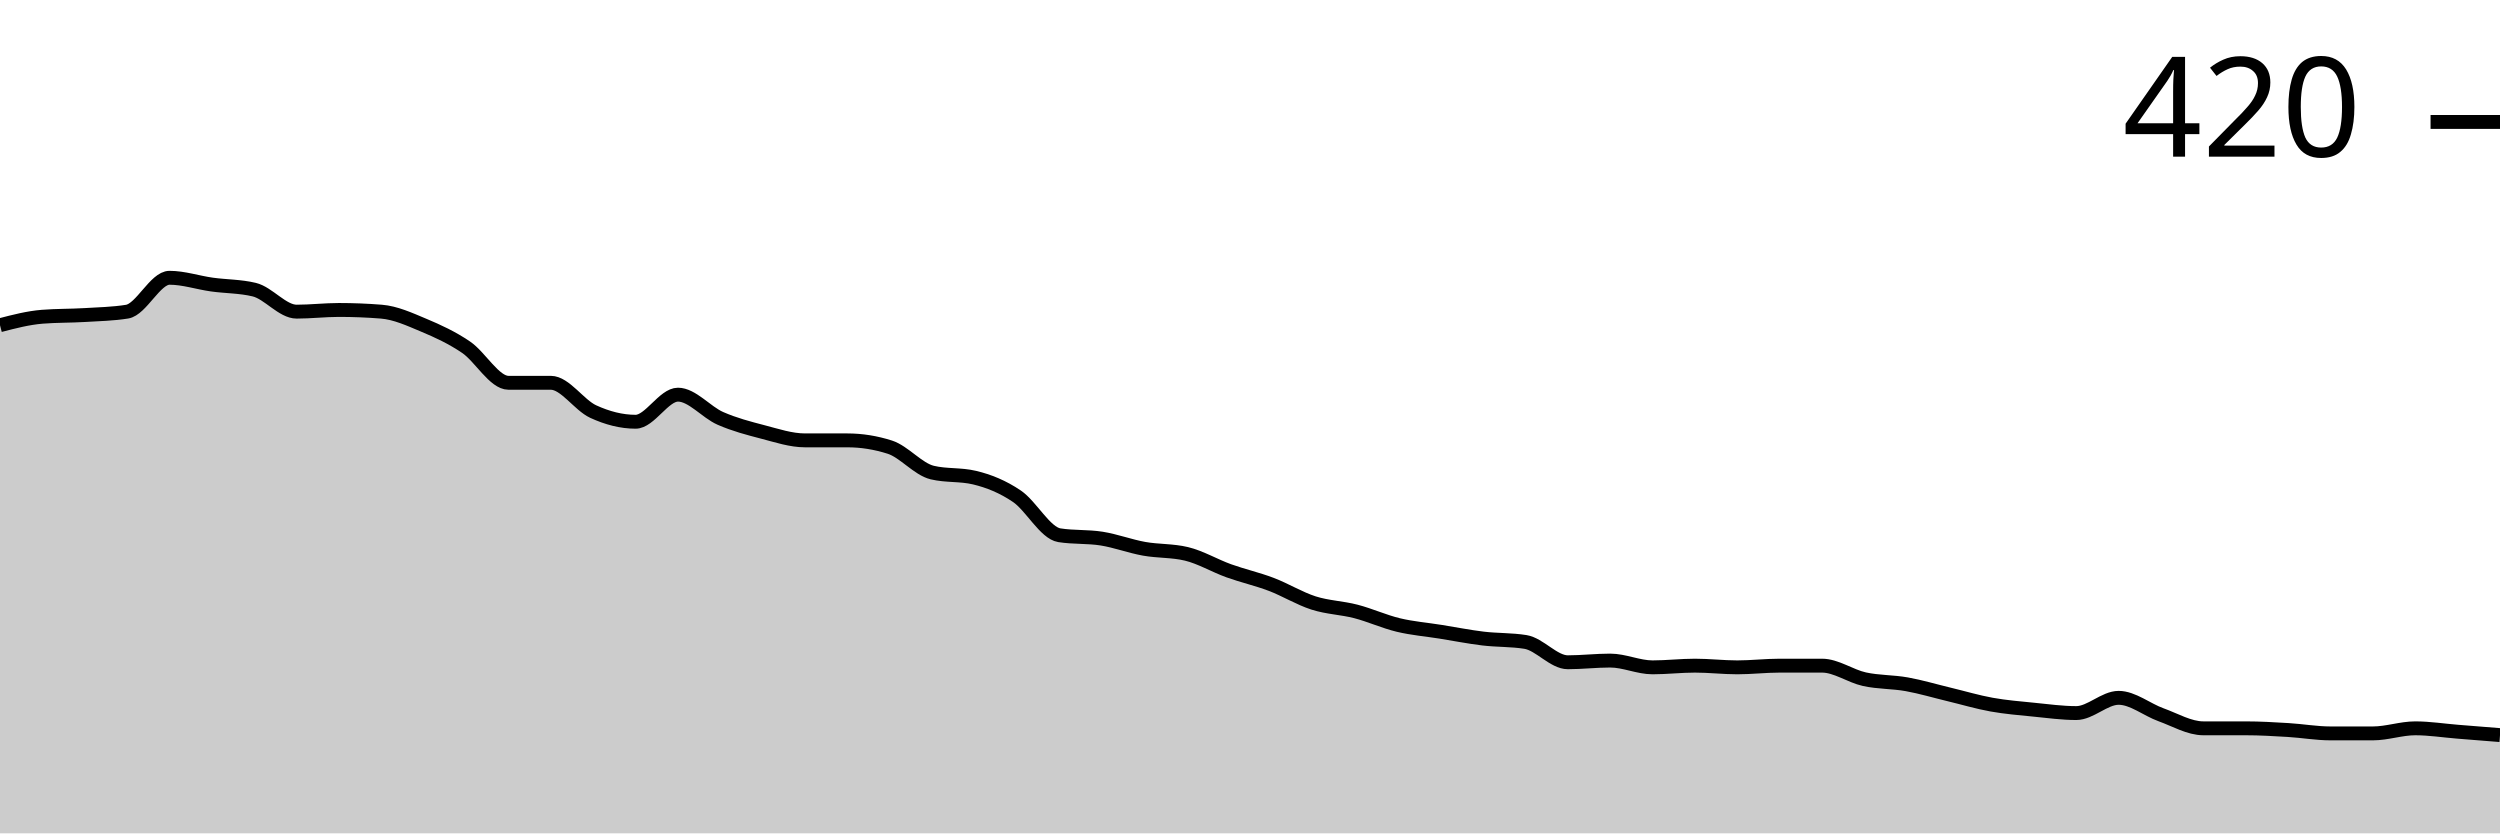
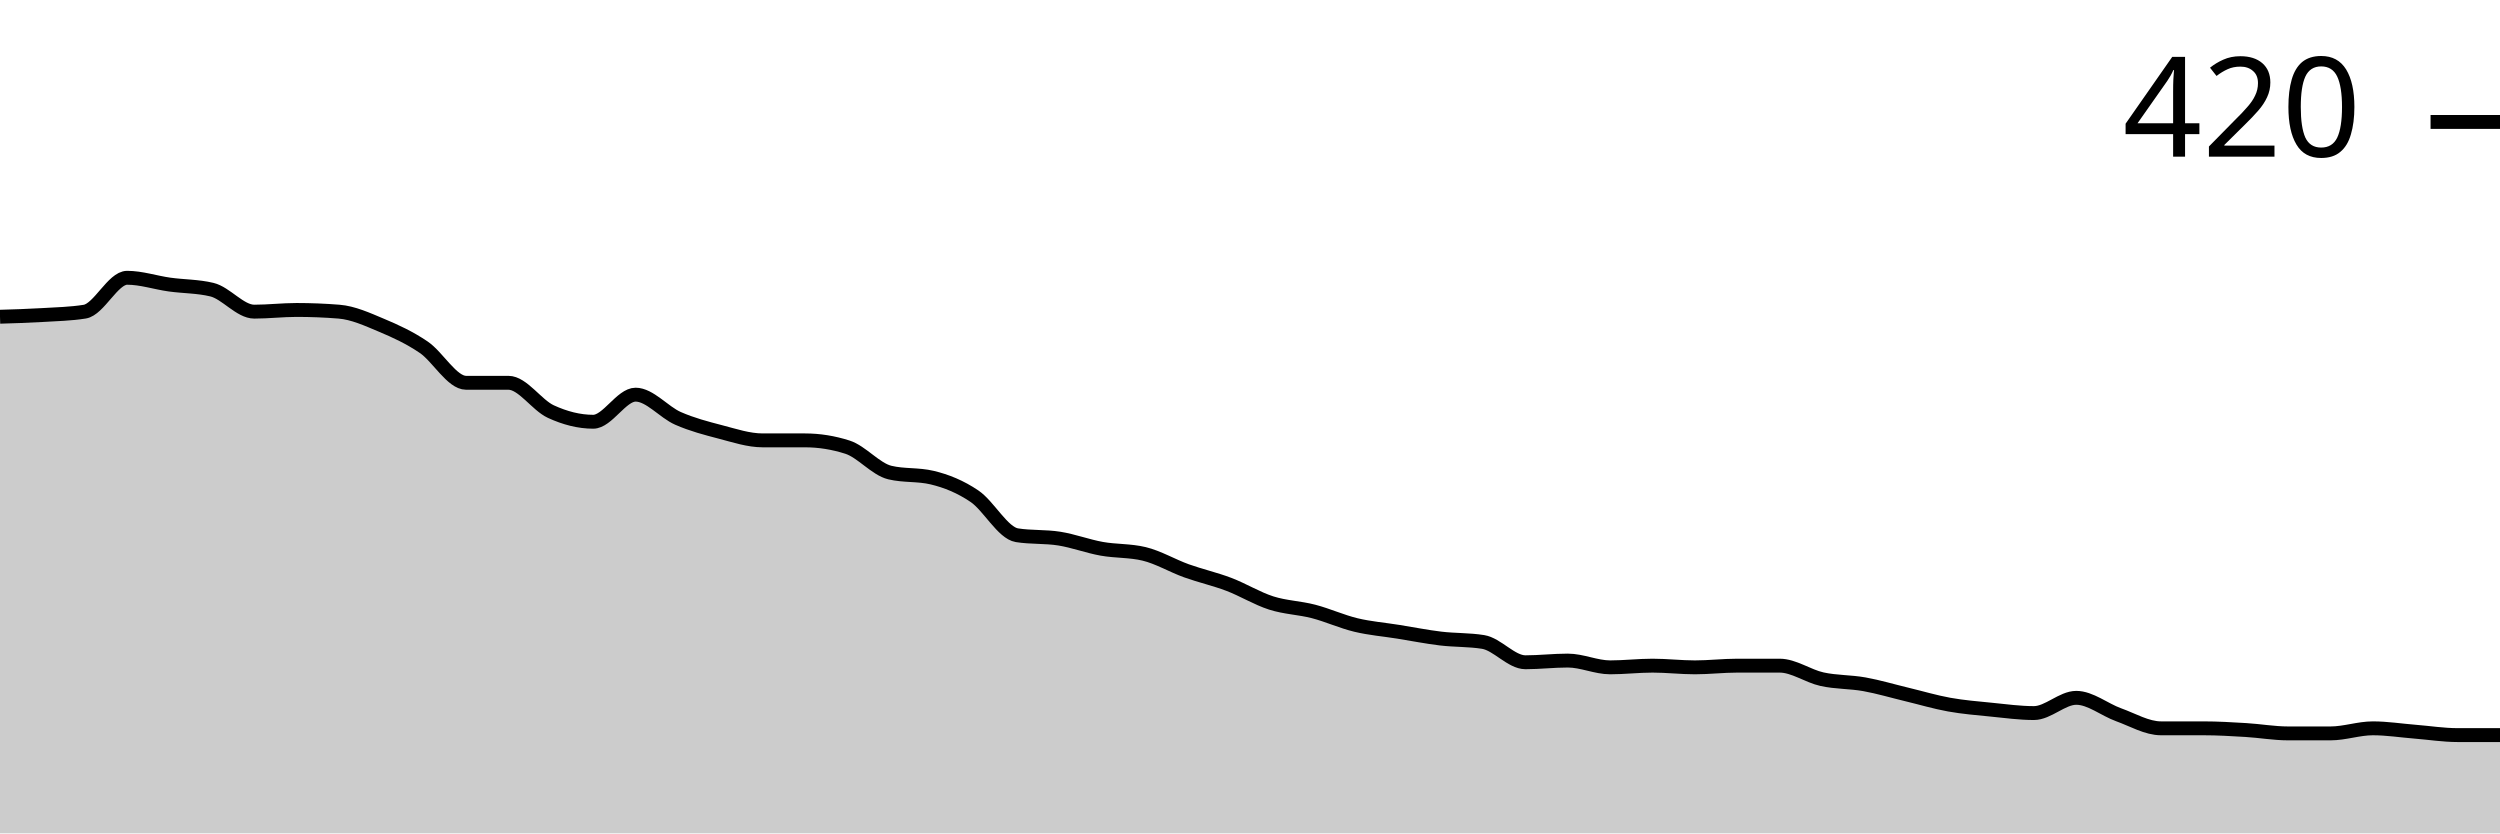
<svg xmlns="http://www.w3.org/2000/svg" viewBox="0 0 180 60">
  <g transform="translate(0,20)">
-     <path class="area" fill="rgba(0, 0, 0, 0.2)" d="M0,3.415C1.017,3.15,2.034,2.886,3.051,2.805C4.068,2.724,5.085,2.744,6.102,2.683C7.119,2.622,8.136,2.602,9.153,2.439C10.169,2.276,11.186,0,12.203,0C13.22,0,14.237,0.346,15.254,0.488C16.271,0.63,17.288,0.61,18.305,0.854C19.322,1.098,20.339,2.439,21.356,2.439C22.373,2.439,23.39,2.317,24.407,2.317C25.424,2.317,26.441,2.358,27.458,2.439C28.475,2.52,29.492,2.988,30.508,3.415C31.525,3.841,32.542,4.309,33.559,5C34.576,5.691,35.593,7.561,36.61,7.561C37.627,7.561,38.644,7.561,39.661,7.561C40.678,7.561,41.695,9.167,42.712,9.634C43.729,10.102,44.746,10.366,45.763,10.366C46.78,10.366,47.797,8.415,48.814,8.415C49.831,8.415,50.847,9.675,51.864,10.122C52.881,10.569,53.898,10.833,54.915,11.098C55.932,11.362,56.949,11.707,57.966,11.707C58.983,11.707,60,11.707,61.017,11.707C62.034,11.707,63.051,11.87,64.068,12.195C65.085,12.52,66.102,13.78,67.119,14.024C68.136,14.268,69.153,14.146,70.169,14.39C71.186,14.634,72.203,15.041,73.22,15.732C74.237,16.423,75.254,18.374,76.271,18.537C77.288,18.699,78.305,18.618,79.322,18.78C80.339,18.943,81.356,19.329,82.373,19.512C83.39,19.695,84.407,19.634,85.424,19.878C86.441,20.122,87.458,20.732,88.475,21.098C89.492,21.463,90.508,21.687,91.525,22.073C92.542,22.459,93.559,23.089,94.576,23.415C95.593,23.74,96.61,23.76,97.627,24.024C98.644,24.289,99.661,24.756,100.678,25C101.695,25.244,102.712,25.325,103.729,25.488C104.746,25.65,105.763,25.854,106.78,25.976C107.797,26.098,108.814,26.057,109.831,26.22C110.847,26.382,111.864,27.683,112.881,27.683C113.898,27.683,114.915,27.561,115.932,27.561C116.949,27.561,117.966,28.049,118.983,28.049C120,28.049,121.017,27.927,122.034,27.927C123.051,27.927,124.068,28.049,125.085,28.049C126.102,28.049,127.119,27.927,128.136,27.927C129.153,27.927,130.169,27.927,131.186,27.927C132.203,27.927,133.22,28.679,134.237,28.902C135.254,29.126,136.271,29.085,137.288,29.268C138.305,29.451,139.322,29.756,140.339,30C141.356,30.244,142.373,30.549,143.39,30.732C144.407,30.915,145.424,30.996,146.441,31.098C147.458,31.199,148.475,31.341,149.492,31.341C150.508,31.341,151.525,30.244,152.542,30.244C153.559,30.244,154.576,31.098,155.593,31.463C156.61,31.829,157.627,32.439,158.644,32.439C159.661,32.439,160.678,32.439,161.695,32.439C162.712,32.439,163.729,32.5,164.746,32.561C165.763,32.622,166.78,32.805,167.797,32.805C168.814,32.805,169.831,32.805,170.847,32.805C171.864,32.805,172.881,32.439,173.898,32.439C174.915,32.439,175.932,32.602,176.949,32.683C177.966,32.764,178.983,32.846,180,32.927L180,40C178.983,40,177.966,40,176.949,40C175.932,40,174.915,40,173.898,40C172.881,40,171.864,40,170.847,40C169.831,40,168.814,40,167.797,40C166.78,40,165.763,40,164.746,40C163.729,40,162.712,40,161.695,40C160.678,40,159.661,40,158.644,40C157.627,40,156.61,40,155.593,40C154.576,40,153.559,40,152.542,40C151.525,40,150.508,40,149.492,40C148.475,40,147.458,40,146.441,40C145.424,40,144.407,40,143.39,40C142.373,40,141.356,40,140.339,40C139.322,40,138.305,40,137.288,40C136.271,40,135.254,40,134.237,40C133.22,40,132.203,40,131.186,40C130.169,40,129.153,40,128.136,40C127.119,40,126.102,40,125.085,40C124.068,40,123.051,40,122.034,40C121.017,40,120,40,118.983,40C117.966,40,116.949,40,115.932,40C114.915,40,113.898,40,112.881,40C111.864,40,110.847,40,109.831,40C108.814,40,107.797,40,106.78,40C105.763,40,104.746,40,103.729,40C102.712,40,101.695,40,100.678,40C99.661,40,98.644,40,97.627,40C96.61,40,95.593,40,94.576,40C93.559,40,92.542,40,91.525,40C90.508,40,89.492,40,88.475,40C87.458,40,86.441,40,85.424,40C84.407,40,83.39,40,82.373,40C81.356,40,80.339,40,79.322,40C78.305,40,77.288,40,76.271,40C75.254,40,74.237,40,73.22,40C72.203,40,71.186,40,70.169,40C69.153,40,68.136,40,67.119,40C66.102,40,65.085,40,64.068,40C63.051,40,62.034,40,61.017,40C60,40,58.983,40,57.966,40C56.949,40,55.932,40,54.915,40C53.898,40,52.881,40,51.864,40C50.847,40,49.831,40,48.814,40C47.797,40,46.78,40,45.763,40C44.746,40,43.729,40,42.712,40C41.695,40,40.678,40,39.661,40C38.644,40,37.627,40,36.61,40C35.593,40,34.576,40,33.559,40C32.542,40,31.525,40,30.508,40C29.492,40,28.475,40,27.458,40C26.441,40,25.424,40,24.407,40C23.39,40,22.373,40,21.356,40C20.339,40,19.322,40,18.305,40C17.288,40,16.271,40,15.254,40C14.237,40,13.22,40,12.203,40C11.186,40,10.169,40,9.153,40C8.136,40,7.119,40,6.102,40C5.085,40,4.068,40,3.051,40C2.034,40,1.017,40,0,40Z" />
-     <path class="line" stroke="black" fill="none" d="M0,3.415C1.017,3.15,2.034,2.886,3.051,2.805C4.068,2.724,5.085,2.744,6.102,2.683C7.119,2.622,8.136,2.602,9.153,2.439C10.169,2.276,11.186,0,12.203,0C13.22,0,14.237,0.346,15.254,0.488C16.271,0.63,17.288,0.61,18.305,0.854C19.322,1.098,20.339,2.439,21.356,2.439C22.373,2.439,23.39,2.317,24.407,2.317C25.424,2.317,26.441,2.358,27.458,2.439C28.475,2.52,29.492,2.988,30.508,3.415C31.525,3.841,32.542,4.309,33.559,5C34.576,5.691,35.593,7.561,36.61,7.561C37.627,7.561,38.644,7.561,39.661,7.561C40.678,7.561,41.695,9.167,42.712,9.634C43.729,10.102,44.746,10.366,45.763,10.366C46.78,10.366,47.797,8.415,48.814,8.415C49.831,8.415,50.847,9.675,51.864,10.122C52.881,10.569,53.898,10.833,54.915,11.098C55.932,11.362,56.949,11.707,57.966,11.707C58.983,11.707,60,11.707,61.017,11.707C62.034,11.707,63.051,11.87,64.068,12.195C65.085,12.52,66.102,13.78,67.119,14.024C68.136,14.268,69.153,14.146,70.169,14.39C71.186,14.634,72.203,15.041,73.22,15.732C74.237,16.423,75.254,18.374,76.271,18.537C77.288,18.699,78.305,18.618,79.322,18.78C80.339,18.943,81.356,19.329,82.373,19.512C83.39,19.695,84.407,19.634,85.424,19.878C86.441,20.122,87.458,20.732,88.475,21.098C89.492,21.463,90.508,21.687,91.525,22.073C92.542,22.459,93.559,23.089,94.576,23.415C95.593,23.74,96.61,23.76,97.627,24.024C98.644,24.289,99.661,24.756,100.678,25C101.695,25.244,102.712,25.325,103.729,25.488C104.746,25.65,105.763,25.854,106.78,25.976C107.797,26.098,108.814,26.057,109.831,26.22C110.847,26.382,111.864,27.683,112.881,27.683C113.898,27.683,114.915,27.561,115.932,27.561C116.949,27.561,117.966,28.049,118.983,28.049C120,28.049,121.017,27.927,122.034,27.927C123.051,27.927,124.068,28.049,125.085,28.049C126.102,28.049,127.119,27.927,128.136,27.927C129.153,27.927,130.169,27.927,131.186,27.927C132.203,27.927,133.22,28.679,134.237,28.902C135.254,29.126,136.271,29.085,137.288,29.268C138.305,29.451,139.322,29.756,140.339,30C141.356,30.244,142.373,30.549,143.39,30.732C144.407,30.915,145.424,30.996,146.441,31.098C147.458,31.199,148.475,31.341,149.492,31.341C150.508,31.341,151.525,30.244,152.542,30.244C153.559,30.244,154.576,31.098,155.593,31.463C156.61,31.829,157.627,32.439,158.644,32.439C159.661,32.439,160.678,32.439,161.695,32.439C162.712,32.439,163.729,32.5,164.746,32.561C165.763,32.622,166.78,32.805,167.797,32.805C168.814,32.805,169.831,32.805,170.847,32.805C171.864,32.805,172.881,32.439,173.898,32.439C174.915,32.439,175.932,32.602,176.949,32.683C177.966,32.764,178.983,32.846,180,32.927" />
+     <path class="area" fill="rgba(0, 0, 0, 0.2)" d="M0,2.805C1.017,2.774,2.034,2.744,3.051,2.683C4.068,2.622,5.085,2.602,6.102,2.439C7.119,2.276,8.136,0,9.153,0C10.169,0,11.186,0.346,12.203,0.488C13.22,0.63,14.237,0.61,15.254,0.854C16.271,1.098,17.288,2.439,18.305,2.439C19.322,2.439,20.339,2.317,21.356,2.317C22.373,2.317,23.39,2.358,24.407,2.439C25.424,2.52,26.441,2.988,27.458,3.415C28.475,3.841,29.492,4.309,30.508,5C31.525,5.691,32.542,7.561,33.559,7.561C34.576,7.561,35.593,7.561,36.61,7.561C37.627,7.561,38.644,9.167,39.661,9.634C40.678,10.102,41.695,10.366,42.712,10.366C43.729,10.366,44.746,8.415,45.763,8.415C46.78,8.415,47.797,9.675,48.814,10.122C49.831,10.569,50.847,10.833,51.864,11.098C52.881,11.362,53.898,11.707,54.915,11.707C55.932,11.707,56.949,11.707,57.966,11.707C58.983,11.707,60,11.87,61.017,12.195C62.034,12.52,63.051,13.78,64.068,14.024C65.085,14.268,66.102,14.146,67.119,14.39C68.136,14.634,69.153,15.041,70.169,15.732C71.186,16.423,72.203,18.374,73.22,18.537C74.237,18.699,75.254,18.618,76.271,18.78C77.288,18.943,78.305,19.329,79.322,19.512C80.339,19.695,81.356,19.634,82.373,19.878C83.39,20.122,84.407,20.732,85.424,21.098C86.441,21.463,87.458,21.687,88.475,22.073C89.492,22.459,90.508,23.089,91.525,23.415C92.542,23.74,93.559,23.76,94.576,24.024C95.593,24.289,96.61,24.756,97.627,25C98.644,25.244,99.661,25.325,100.678,25.488C101.695,25.65,102.712,25.854,103.729,25.976C104.746,26.098,105.763,26.057,106.78,26.22C107.797,26.382,108.814,27.683,109.831,27.683C110.847,27.683,111.864,27.561,112.881,27.561C113.898,27.561,114.915,28.049,115.932,28.049C116.949,28.049,117.966,27.927,118.983,27.927C120,27.927,121.017,28.049,122.034,28.049C123.051,28.049,124.068,27.927,125.085,27.927C126.102,27.927,127.119,27.927,128.136,27.927C129.153,27.927,130.169,28.679,131.186,28.902C132.203,29.126,133.22,29.085,134.237,29.268C135.254,29.451,136.271,29.756,137.288,30C138.305,30.244,139.322,30.549,140.339,30.732C141.356,30.915,142.373,30.996,143.39,31.098C144.407,31.199,145.424,31.341,146.441,31.341C147.458,31.341,148.475,30.244,149.492,30.244C150.508,30.244,151.525,31.098,152.542,31.463C153.559,31.829,154.576,32.439,155.593,32.439C156.61,32.439,157.627,32.439,158.644,32.439C159.661,32.439,160.678,32.5,161.695,32.561C162.712,32.622,163.729,32.805,164.746,32.805C165.763,32.805,166.78,32.805,167.797,32.805C168.814,32.805,169.831,32.439,170.847,32.439C171.864,32.439,172.881,32.602,173.898,32.683C174.915,32.764,175.932,32.927,176.949,32.927C177.966,32.927,178.983,32.927,180,32.927L180,40C178.983,40,177.966,40,176.949,40C175.932,40,174.915,40,173.898,40C172.881,40,171.864,40,170.847,40C169.831,40,168.814,40,167.797,40C166.78,40,165.763,40,164.746,40C163.729,40,162.712,40,161.695,40C160.678,40,159.661,40,158.644,40C157.627,40,156.61,40,155.593,40C154.576,40,153.559,40,152.542,40C151.525,40,150.508,40,149.492,40C148.475,40,147.458,40,146.441,40C145.424,40,144.407,40,143.39,40C142.373,40,141.356,40,140.339,40C139.322,40,138.305,40,137.288,40C136.271,40,135.254,40,134.237,40C133.22,40,132.203,40,131.186,40C130.169,40,129.153,40,128.136,40C127.119,40,126.102,40,125.085,40C124.068,40,123.051,40,122.034,40C121.017,40,120,40,118.983,40C117.966,40,116.949,40,115.932,40C114.915,40,113.898,40,112.881,40C111.864,40,110.847,40,109.831,40C108.814,40,107.797,40,106.78,40C105.763,40,104.746,40,103.729,40C102.712,40,101.695,40,100.678,40C99.661,40,98.644,40,97.627,40C96.61,40,95.593,40,94.576,40C93.559,40,92.542,40,91.525,40C90.508,40,89.492,40,88.475,40C87.458,40,86.441,40,85.424,40C84.407,40,83.39,40,82.373,40C81.356,40,80.339,40,79.322,40C78.305,40,77.288,40,76.271,40C75.254,40,74.237,40,73.22,40C72.203,40,71.186,40,70.169,40C69.153,40,68.136,40,67.119,40C66.102,40,65.085,40,64.068,40C63.051,40,62.034,40,61.017,40C60,40,58.983,40,57.966,40C56.949,40,55.932,40,54.915,40C53.898,40,52.881,40,51.864,40C50.847,40,49.831,40,48.814,40C47.797,40,46.78,40,45.763,40C44.746,40,43.729,40,42.712,40C41.695,40,40.678,40,39.661,40C38.644,40,37.627,40,36.61,40C35.593,40,34.576,40,33.559,40C32.542,40,31.525,40,30.508,40C29.492,40,28.475,40,27.458,40C26.441,40,25.424,40,24.407,40C23.39,40,22.373,40,21.356,40C20.339,40,19.322,40,18.305,40C17.288,40,16.271,40,15.254,40C14.237,40,13.22,40,12.203,40C11.186,40,10.169,40,9.153,40C8.136,40,7.119,40,6.102,40C5.085,40,4.068,40,3.051,40C2.034,40,1.017,40,0,40Z" />
+     <path class="line" stroke="black" fill="none" d="M0,2.805C1.017,2.774,2.034,2.744,3.051,2.683C4.068,2.622,5.085,2.602,6.102,2.439C7.119,2.276,8.136,0,9.153,0C10.169,0,11.186,0.346,12.203,0.488C13.22,0.63,14.237,0.61,15.254,0.854C16.271,1.098,17.288,2.439,18.305,2.439C19.322,2.439,20.339,2.317,21.356,2.317C22.373,2.317,23.39,2.358,24.407,2.439C25.424,2.52,26.441,2.988,27.458,3.415C28.475,3.841,29.492,4.309,30.508,5C31.525,5.691,32.542,7.561,33.559,7.561C34.576,7.561,35.593,7.561,36.61,7.561C37.627,7.561,38.644,9.167,39.661,9.634C40.678,10.102,41.695,10.366,42.712,10.366C43.729,10.366,44.746,8.415,45.763,8.415C46.78,8.415,47.797,9.675,48.814,10.122C49.831,10.569,50.847,10.833,51.864,11.098C52.881,11.362,53.898,11.707,54.915,11.707C55.932,11.707,56.949,11.707,57.966,11.707C58.983,11.707,60,11.87,61.017,12.195C62.034,12.52,63.051,13.78,64.068,14.024C65.085,14.268,66.102,14.146,67.119,14.39C68.136,14.634,69.153,15.041,70.169,15.732C71.186,16.423,72.203,18.374,73.22,18.537C74.237,18.699,75.254,18.618,76.271,18.78C77.288,18.943,78.305,19.329,79.322,19.512C80.339,19.695,81.356,19.634,82.373,19.878C83.39,20.122,84.407,20.732,85.424,21.098C86.441,21.463,87.458,21.687,88.475,22.073C89.492,22.459,90.508,23.089,91.525,23.415C92.542,23.74,93.559,23.76,94.576,24.024C95.593,24.289,96.61,24.756,97.627,25C98.644,25.244,99.661,25.325,100.678,25.488C101.695,25.65,102.712,25.854,103.729,25.976C104.746,26.098,105.763,26.057,106.78,26.22C107.797,26.382,108.814,27.683,109.831,27.683C110.847,27.683,111.864,27.561,112.881,27.561C113.898,27.561,114.915,28.049,115.932,28.049C116.949,28.049,117.966,27.927,118.983,27.927C120,27.927,121.017,28.049,122.034,28.049C123.051,28.049,124.068,27.927,125.085,27.927C126.102,27.927,127.119,27.927,128.136,27.927C129.153,27.927,130.169,28.679,131.186,28.902C132.203,29.126,133.22,29.085,134.237,29.268C135.254,29.451,136.271,29.756,137.288,30C138.305,30.244,139.322,30.549,140.339,30.732C141.356,30.915,142.373,30.996,143.39,31.098C144.407,31.199,145.424,31.341,146.441,31.341C147.458,31.341,148.475,30.244,149.492,30.244C150.508,30.244,151.525,31.098,152.542,31.463C153.559,31.829,154.576,32.439,155.593,32.439C156.61,32.439,157.627,32.439,158.644,32.439C159.661,32.439,160.678,32.5,161.695,32.561C162.712,32.622,163.729,32.805,164.746,32.805C165.763,32.805,166.78,32.805,167.797,32.805C168.814,32.805,169.831,32.439,170.847,32.439C171.864,32.439,172.881,32.602,173.898,32.683C174.915,32.764,175.932,32.927,176.949,32.927C177.966,32.927,178.983,32.927,180,32.927" />
    <path class="axis-ceiling" stroke-width="1" stroke="black" fill="none" d="M175,-11.22L180,-11.22" />
    <text class="axis-ceiling-label" font-family="sans-serif" text-anchor="end" font-size="10px" x="170" y="-8.72">420</text>
  </g>
</svg>
